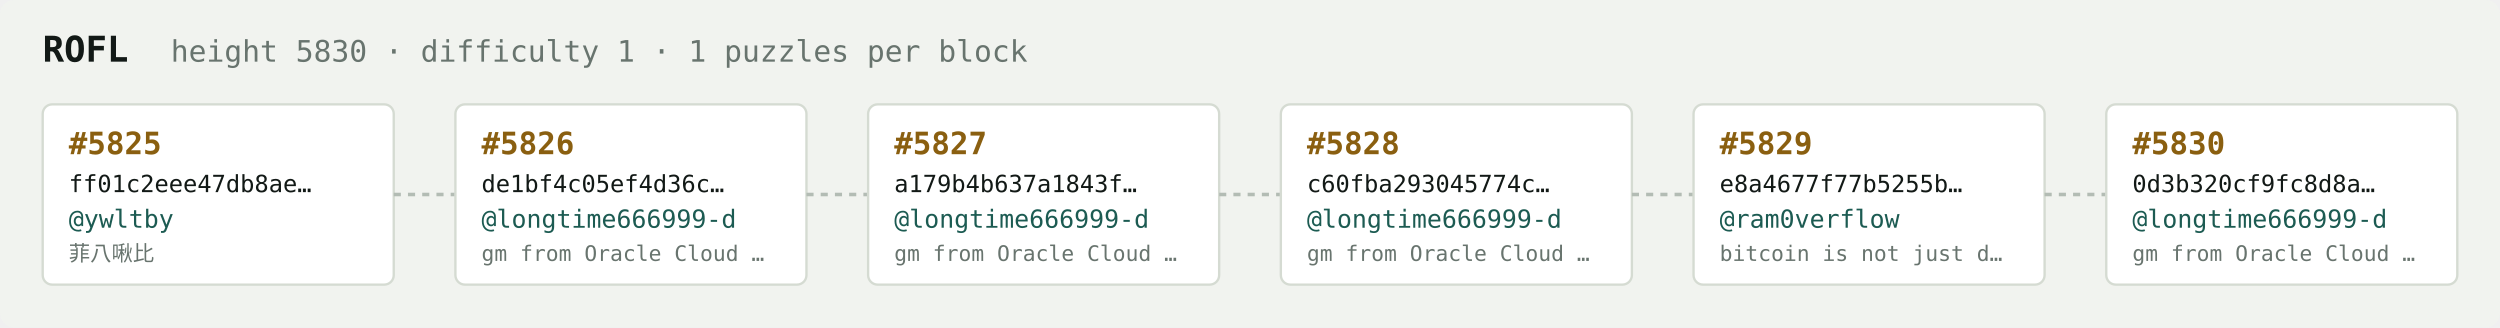
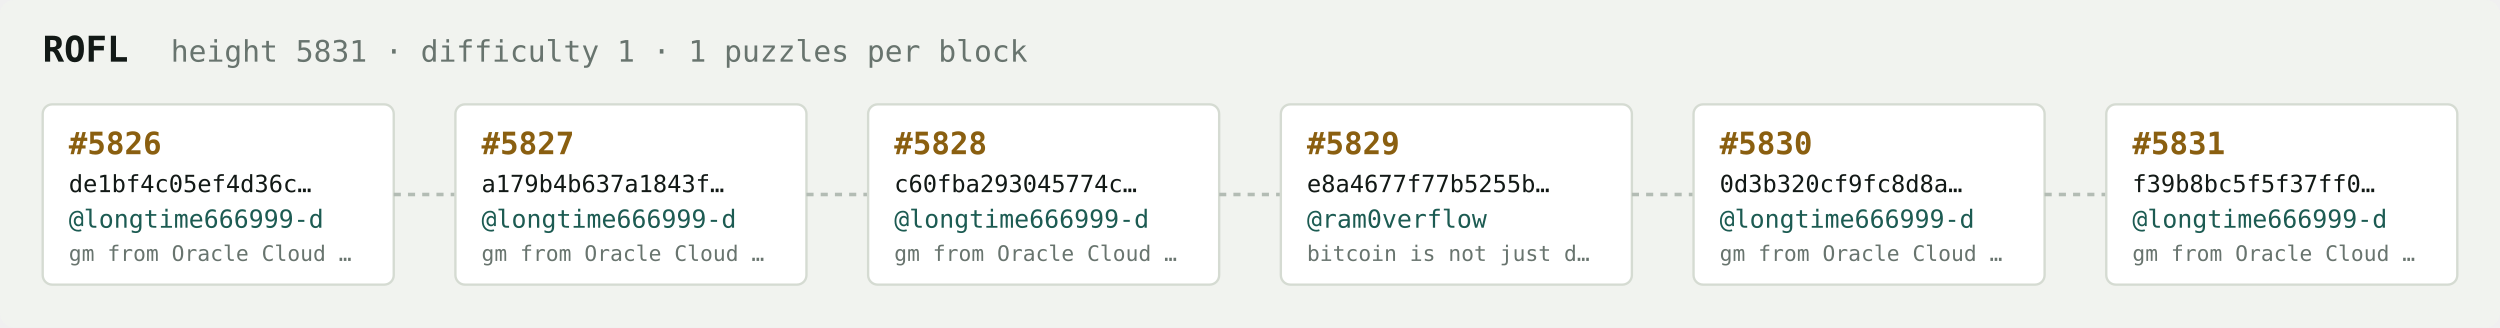
<svg xmlns="http://www.w3.org/2000/svg" width="1054" height="138" viewBox="0 0 1054 138" font-family="ui-monospace,SFMono-Regular,Menlo,monospace">
  <rect fill="#f1f3ef" width="1054" height="138" rx="6" />
  <text x="18" y="26" fill="#121916" font-size="15" font-weight="700">ROFL</text>
-   <text x="72" y="26" fill="#68746e" font-size="12.5">height 5830 · difficulty 1 · 1 puzzles per block</text>
+   <text x="72" y="26" fill="#68746e" font-size="12.5">height 5831 · difficulty 1 · 1 puzzles per block</text>
  <rect x="18" y="44" width="148" height="76" rx="4" fill="#ffffff" stroke="#d5dbd2" stroke-width="1" />
-   <text x="29" y="65" fill="#8a5f10" font-size="13" font-weight="700">#5825</text>
-   <text x="29" y="81" fill="#121916" font-size="10">ff01c2eee47db8ae…</text>
-   <text x="29" y="96" fill="#1c5b52" font-size="10.5">@ywltby</text>
-   <text x="29" y="110" fill="#68746e" font-size="9">菲八啾比</text>
+   <text x="29" y="65" fill="#8a5f10" font-size="13" font-weight="700">#5826</text>
+   <text x="29" y="81" fill="#121916" font-size="10">de1bf4c05ef4d36c…</text>
+   <text x="29" y="96" fill="#1c5b52" font-size="10.5">@longtime666999-d</text>
+   <text x="29" y="110" fill="#68746e" font-size="9">gm from Oracle Cloud …</text>
  <line x1="166" y1="82.0" x2="192" y2="82.0" stroke="#b3bcb4" stroke-width="1.5" stroke-dasharray="3 3" />
  <rect x="192" y="44" width="148" height="76" rx="4" fill="#ffffff" stroke="#d5dbd2" stroke-width="1" />
-   <text x="203" y="65" fill="#8a5f10" font-size="13" font-weight="700">#5826</text>
-   <text x="203" y="81" fill="#121916" font-size="10">de1bf4c05ef4d36c…</text>
+   <text x="203" y="65" fill="#8a5f10" font-size="13" font-weight="700">#5827</text>
+   <text x="203" y="81" fill="#121916" font-size="10">a179b4b637a1843f…</text>
  <text x="203" y="96" fill="#1c5b52" font-size="10.5">@longtime666999-d</text>
  <text x="203" y="110" fill="#68746e" font-size="9">gm from Oracle Cloud …</text>
  <line x1="340" y1="82.0" x2="366" y2="82.0" stroke="#b3bcb4" stroke-width="1.5" stroke-dasharray="3 3" />
  <rect x="366" y="44" width="148" height="76" rx="4" fill="#ffffff" stroke="#d5dbd2" stroke-width="1" />
-   <text x="377" y="65" fill="#8a5f10" font-size="13" font-weight="700">#5827</text>
-   <text x="377" y="81" fill="#121916" font-size="10">a179b4b637a1843f…</text>
+   <text x="377" y="65" fill="#8a5f10" font-size="13" font-weight="700">#5828</text>
+   <text x="377" y="81" fill="#121916" font-size="10">c60fba293045774c…</text>
  <text x="377" y="96" fill="#1c5b52" font-size="10.5">@longtime666999-d</text>
  <text x="377" y="110" fill="#68746e" font-size="9">gm from Oracle Cloud …</text>
  <line x1="514" y1="82.0" x2="540" y2="82.0" stroke="#b3bcb4" stroke-width="1.5" stroke-dasharray="3 3" />
  <rect x="540" y="44" width="148" height="76" rx="4" fill="#ffffff" stroke="#d5dbd2" stroke-width="1" />
-   <text x="551" y="65" fill="#8a5f10" font-size="13" font-weight="700">#5828</text>
-   <text x="551" y="81" fill="#121916" font-size="10">c60fba293045774c…</text>
-   <text x="551" y="96" fill="#1c5b52" font-size="10.5">@longtime666999-d</text>
-   <text x="551" y="110" fill="#68746e" font-size="9">gm from Oracle Cloud …</text>
+   <text x="551" y="65" fill="#8a5f10" font-size="13" font-weight="700">#5829</text>
+   <text x="551" y="81" fill="#121916" font-size="10">e8a4677f77b5255b…</text>
+   <text x="551" y="96" fill="#1c5b52" font-size="10.5">@ram0verflow</text>
+   <text x="551" y="110" fill="#68746e" font-size="9">bitcoin is not just d…</text>
  <line x1="688" y1="82.0" x2="714" y2="82.0" stroke="#b3bcb4" stroke-width="1.5" stroke-dasharray="3 3" />
  <rect x="714" y="44" width="148" height="76" rx="4" fill="#ffffff" stroke="#d5dbd2" stroke-width="1" />
-   <text x="725" y="65" fill="#8a5f10" font-size="13" font-weight="700">#5829</text>
-   <text x="725" y="81" fill="#121916" font-size="10">e8a4677f77b5255b…</text>
-   <text x="725" y="96" fill="#1c5b52" font-size="10.5">@ram0verflow</text>
-   <text x="725" y="110" fill="#68746e" font-size="9">bitcoin is not just d…</text>
+   <text x="725" y="65" fill="#8a5f10" font-size="13" font-weight="700">#5830</text>
+   <text x="725" y="81" fill="#121916" font-size="10">0d3b320cf9fc8d8a…</text>
+   <text x="725" y="96" fill="#1c5b52" font-size="10.5">@longtime666999-d</text>
+   <text x="725" y="110" fill="#68746e" font-size="9">gm from Oracle Cloud …</text>
  <line x1="862" y1="82.0" x2="888" y2="82.0" stroke="#b3bcb4" stroke-width="1.5" stroke-dasharray="3 3" />
  <rect x="888" y="44" width="148" height="76" rx="4" fill="#ffffff" stroke="#d5dbd2" stroke-width="1" />
-   <text x="899" y="65" fill="#8a5f10" font-size="13" font-weight="700">#5830</text>
-   <text x="899" y="81" fill="#121916" font-size="10">0d3b320cf9fc8d8a…</text>
+   <text x="899" y="65" fill="#8a5f10" font-size="13" font-weight="700">#5831</text>
+   <text x="899" y="81" fill="#121916" font-size="10">f39b8bc5f5f37ff0…</text>
  <text x="899" y="96" fill="#1c5b52" font-size="10.5">@longtime666999-d</text>
  <text x="899" y="110" fill="#68746e" font-size="9">gm from Oracle Cloud …</text>
</svg>
